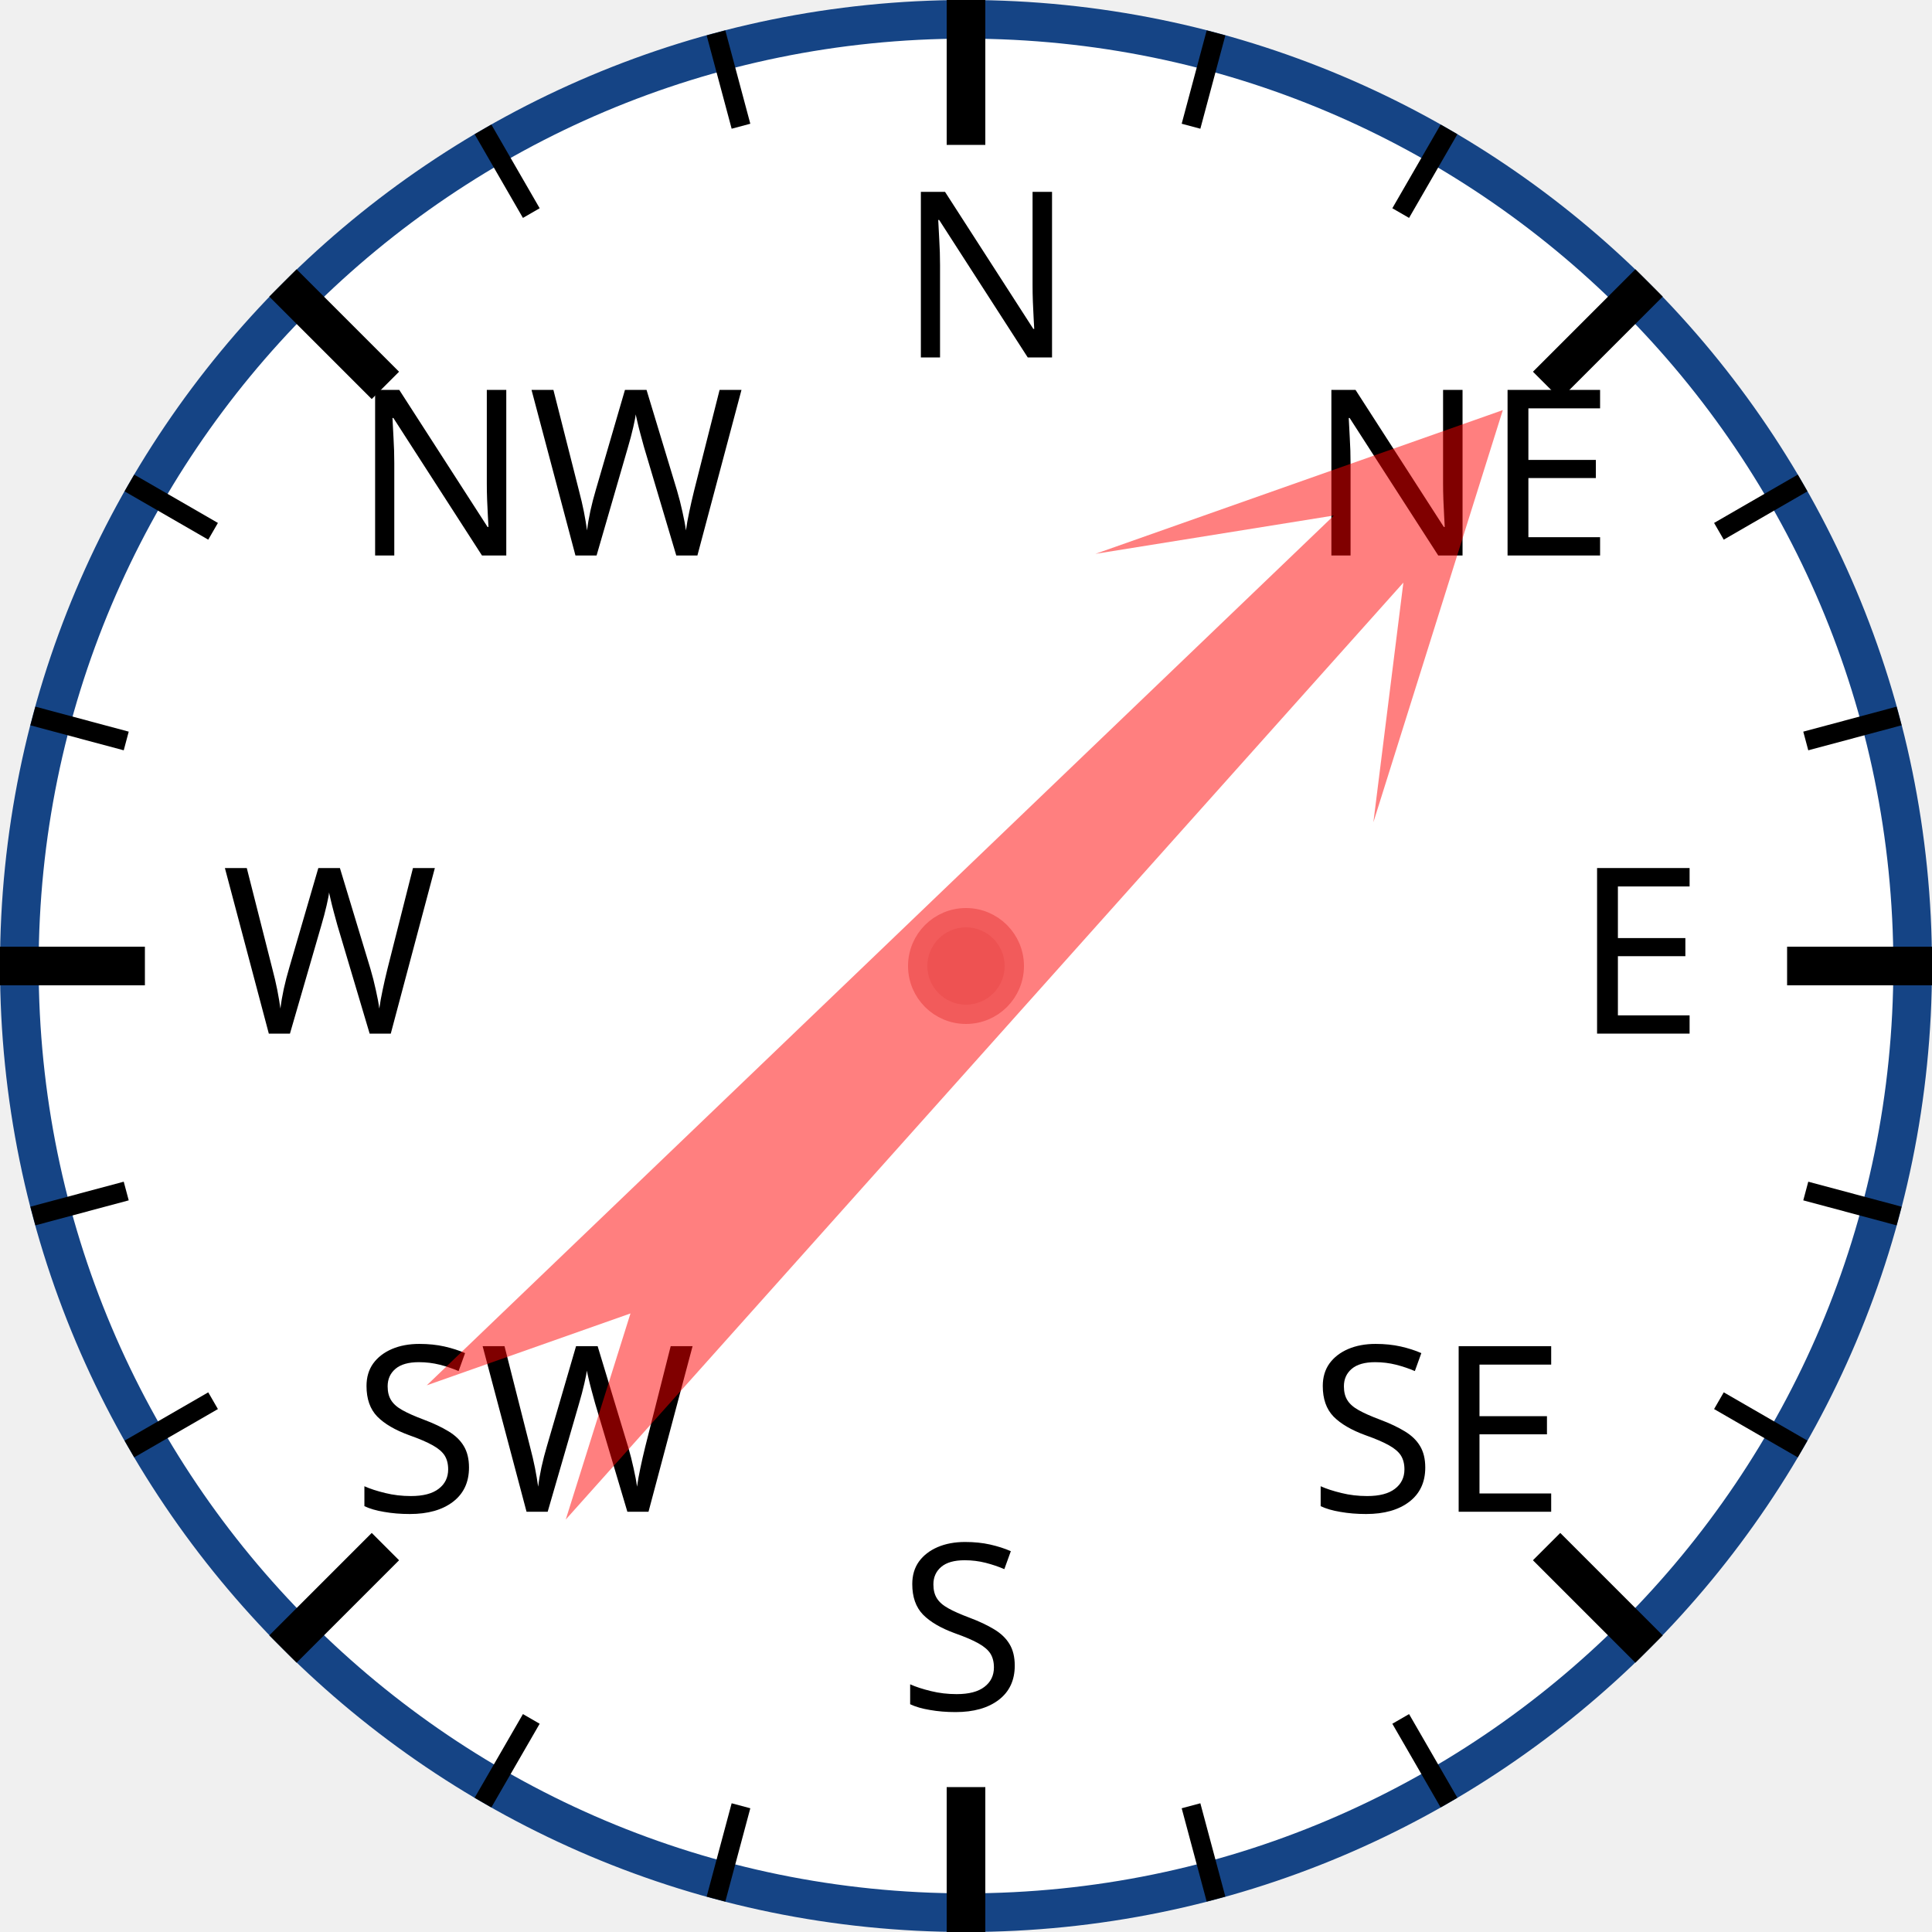
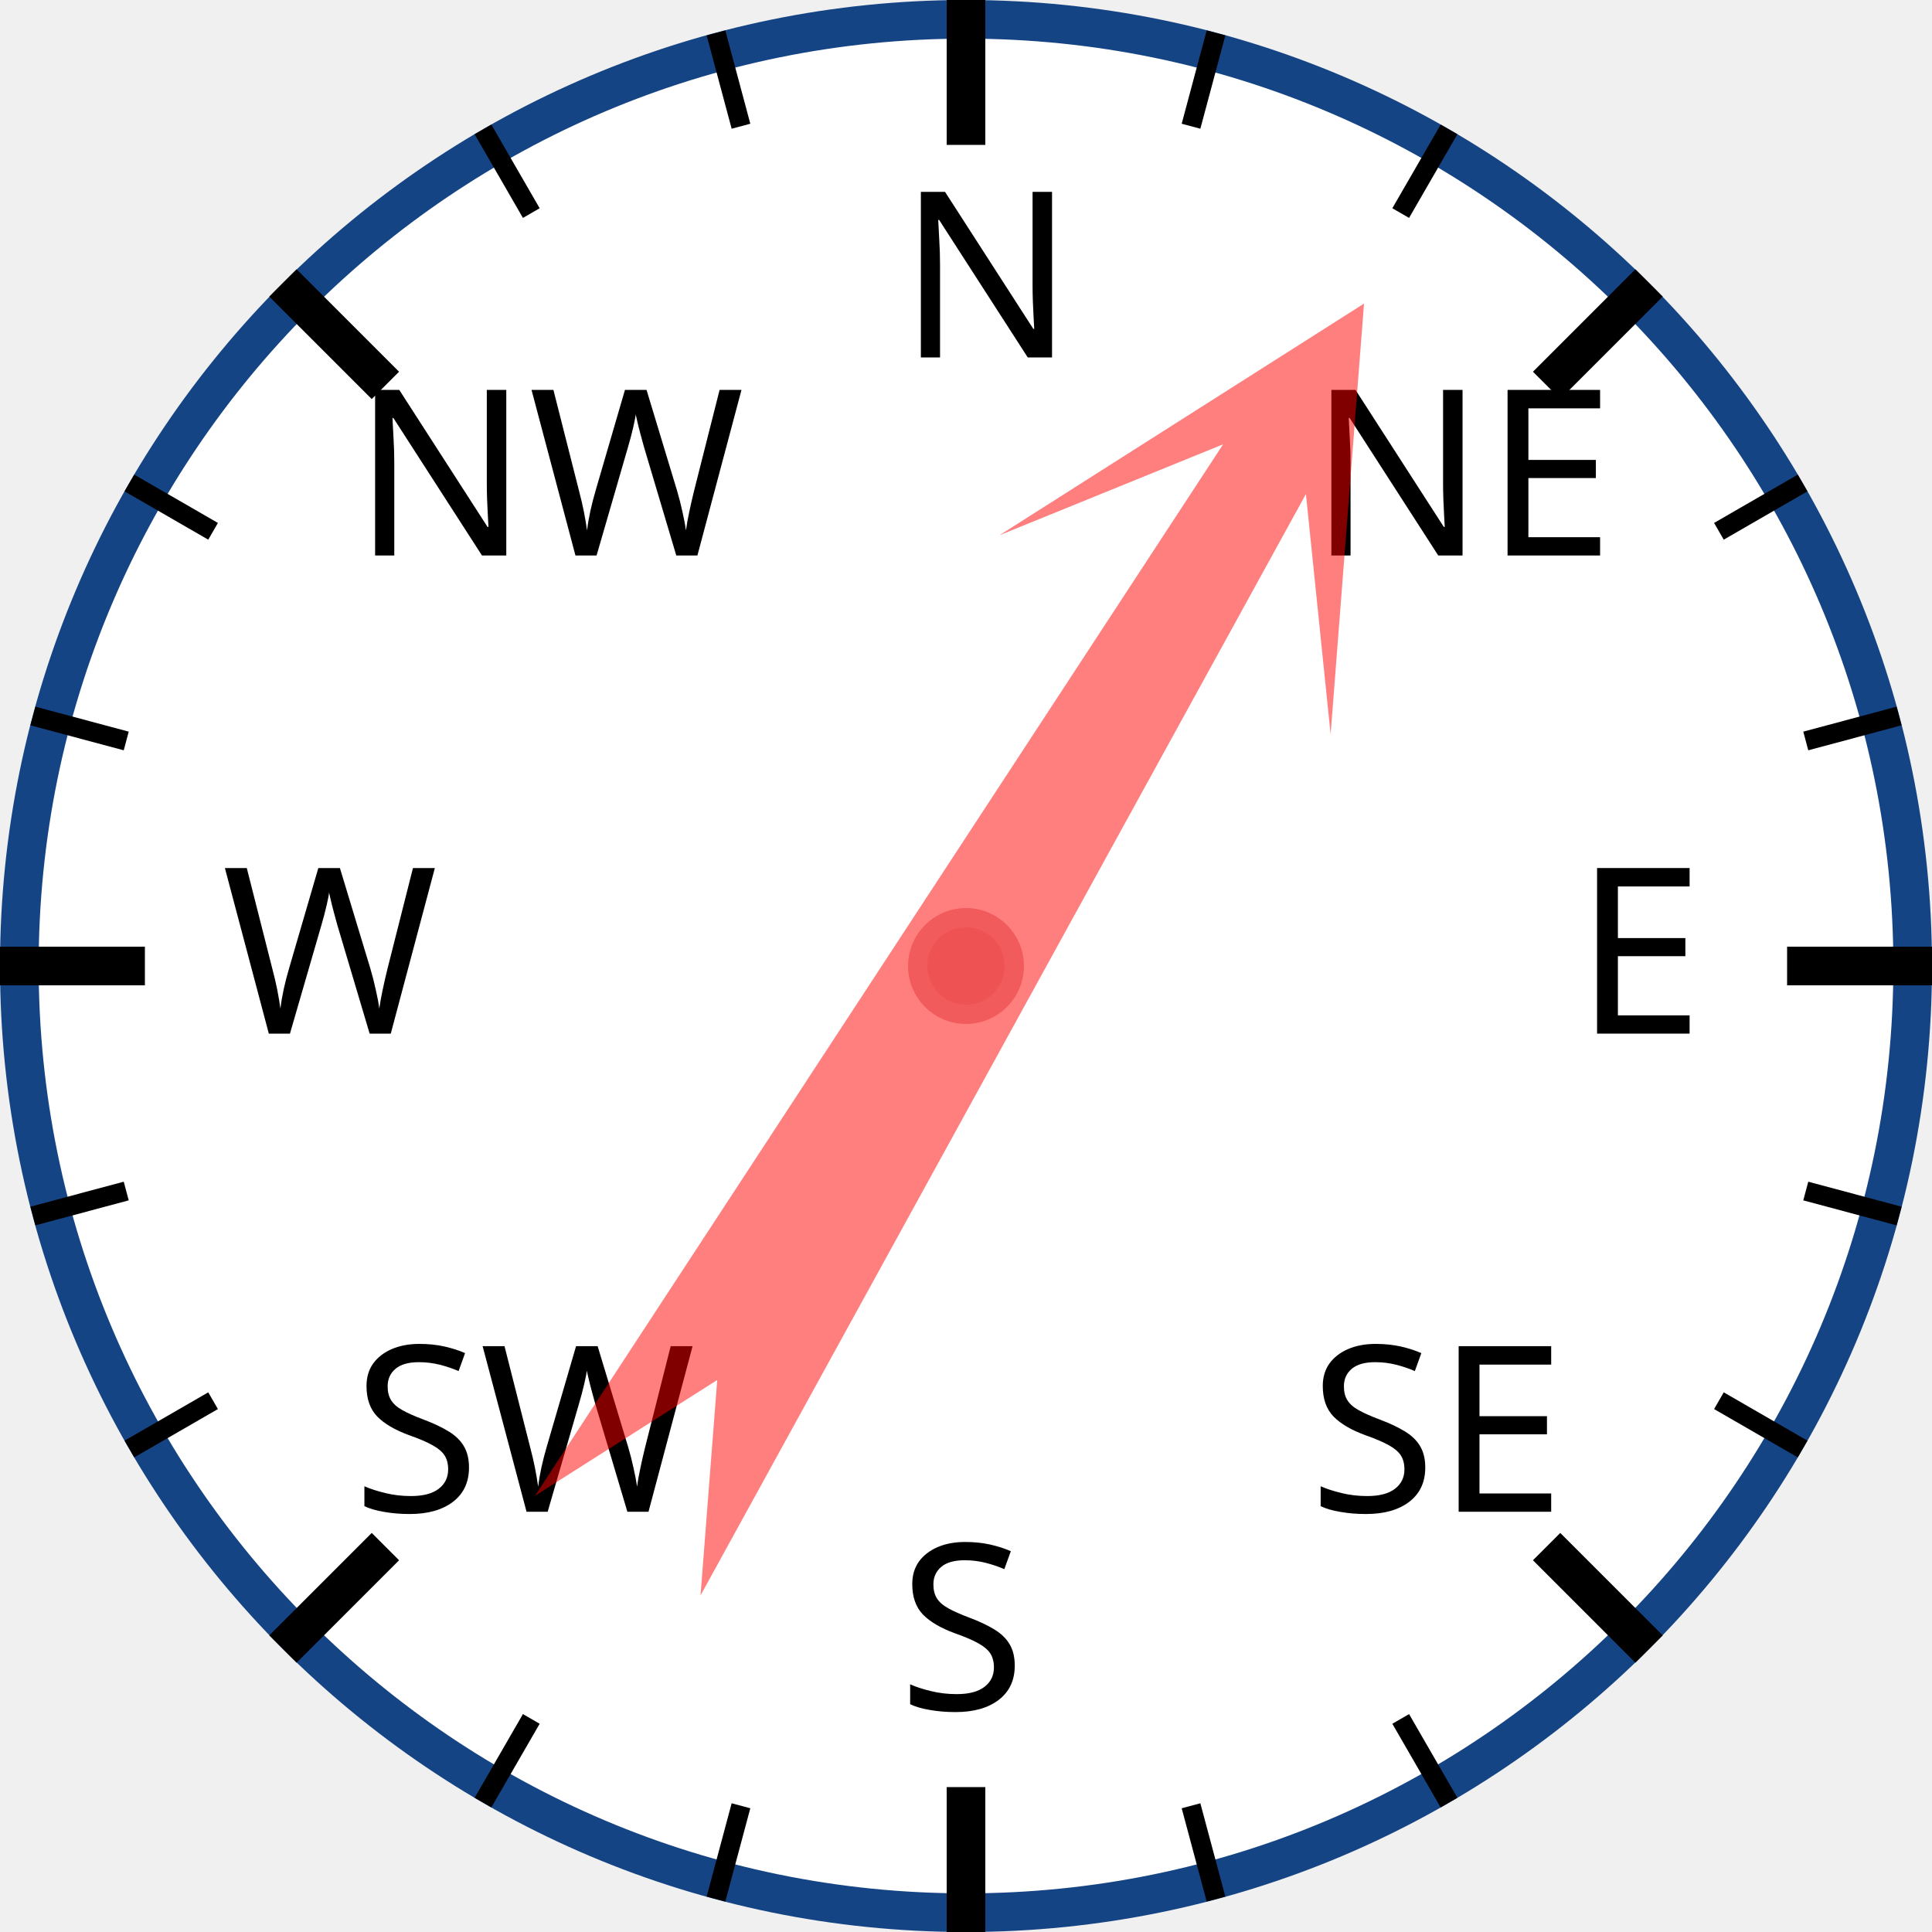
<svg xmlns="http://www.w3.org/2000/svg" width="120px" height="120px" viewBox="0 0 200 200">
  <circle cx="100" cy="100" r="98" style="fill: white; stroke: #154485; stroke-width: 4;" />
  <text x="93.0" y="37.0" style="font-family: sans-serif; font-size: 18pt;">N</text>
  <line x1="100.0" y1="0.0" x2="100.0" y2="15.0" style="stroke: black; stroke-width: 4;" />
  <line x1="74.118" y1="3.407" x2="76.706" y2="13.067" style="stroke: black; stroke-width: 2;" />
  <line x1="50" y1="13.397" x2="55" y2="22.058" style="stroke: black; stroke-width: 2;" />
  <text x="36.503" y="57.503" style="font-family: sans-serif; font-size: 18pt;">NW</text>
  <line x1="29.289" y1="29.289" x2="39.896" y2="39.896" style="stroke: black; stroke-width: 4;" />
  <line x1="13.397" y1="50" x2="22.058" y2="55" style="stroke: black; stroke-width: 2;" />
  <line x1="3.407" y1="74.118" x2="13.067" y2="76.706" style="stroke: black; stroke-width: 2;" />
  <text x="23.0" y="107.0" style="font-family: sans-serif; font-size: 18pt;">W</text>
  <line x1="0.0" y1="100.0" x2="15.0" y2="100.0" style="stroke: black; stroke-width: 4;" />
  <line x1="3.407" y1="125.882" x2="13.067" y2="123.294" style="stroke: black; stroke-width: 2;" />
  <line x1="13.397" y1="150" x2="22.058" y2="145" style="stroke: black; stroke-width: 2;" />
  <text x="36.503" y="156.497" style="font-family: sans-serif; font-size: 18pt;">SW</text>
  <line x1="29.289" y1="170.711" x2="39.896" y2="160.104" style="stroke: black; stroke-width: 4;" />
  <line x1="50" y1="186.603" x2="55" y2="177.942" style="stroke: black; stroke-width: 2;" />
  <line x1="74.118" y1="196.593" x2="76.706" y2="186.933" style="stroke: black; stroke-width: 2;" />
  <text x="93" y="177.0" style="font-family: sans-serif; font-size: 18pt;">S</text>
  <line x1="100" y1="200.0" x2="100" y2="185.0" style="stroke: black; stroke-width: 4;" />
  <line x1="125.882" y1="196.593" x2="123.294" y2="186.933" style="stroke: black; stroke-width: 2;" />
  <line x1="150.0" y1="186.603" x2="145.0" y2="177.942" style="stroke: black; stroke-width: 2;" />
  <text x="135.497" y="156.497" style="font-family: sans-serif; font-size: 18pt;">SE</text>
  <line x1="170.711" y1="170.711" x2="160.104" y2="160.104" style="stroke: black; stroke-width: 4;" />
  <line x1="186.603" y1="150" x2="177.942" y2="145" style="stroke: black; stroke-width: 2;" />
  <line x1="196.593" y1="125.882" x2="186.933" y2="123.294" style="stroke: black; stroke-width: 2;" />
  <text x="163.0" y="107" style="font-family: sans-serif; font-size: 18pt;">E</text>
  <line x1="200.0" y1="100" x2="185.0" y2="100" style="stroke: black; stroke-width: 4;" />
  <line x1="196.593" y1="74.118" x2="186.933" y2="76.706" style="stroke: black; stroke-width: 2;" />
  <line x1="186.603" y1="50" x2="177.942" y2="55" style="stroke: black; stroke-width: 2;" />
  <text x="135.497" y="57.503" style="font-family: sans-serif; font-size: 18pt;">NE</text>
  <line x1="170.711" y1="29.289" x2="160.104" y2="39.896" style="stroke: black; stroke-width: 4;" />
  <line x1="150" y1="13.397" x2="145" y2="22.058" style="stroke: black; stroke-width: 2;" />
  <line x1="125.882" y1="3.407" x2="123.294" y2="13.067" style="stroke: black; stroke-width: 2;" />
-   <polygon points="100 20 120 60 105 40 110 170 100 150 90 170 95 40 80 60" style="fill: red; fill-opacity: 0.5;" transform="rotate(44,100,100)" />
+   <polygon points="100 20 120 60 105 40 110 170 100 150 90 170 95 40 80 60" style="fill: red; fill-opacity: 0.5;" transform="rotate(31,100,100)" />
  <circle cx="100" cy="100" r="5" style="fill: #EE5252; stroke: #F25B5B; stroke-width: 2;" />
</svg>
